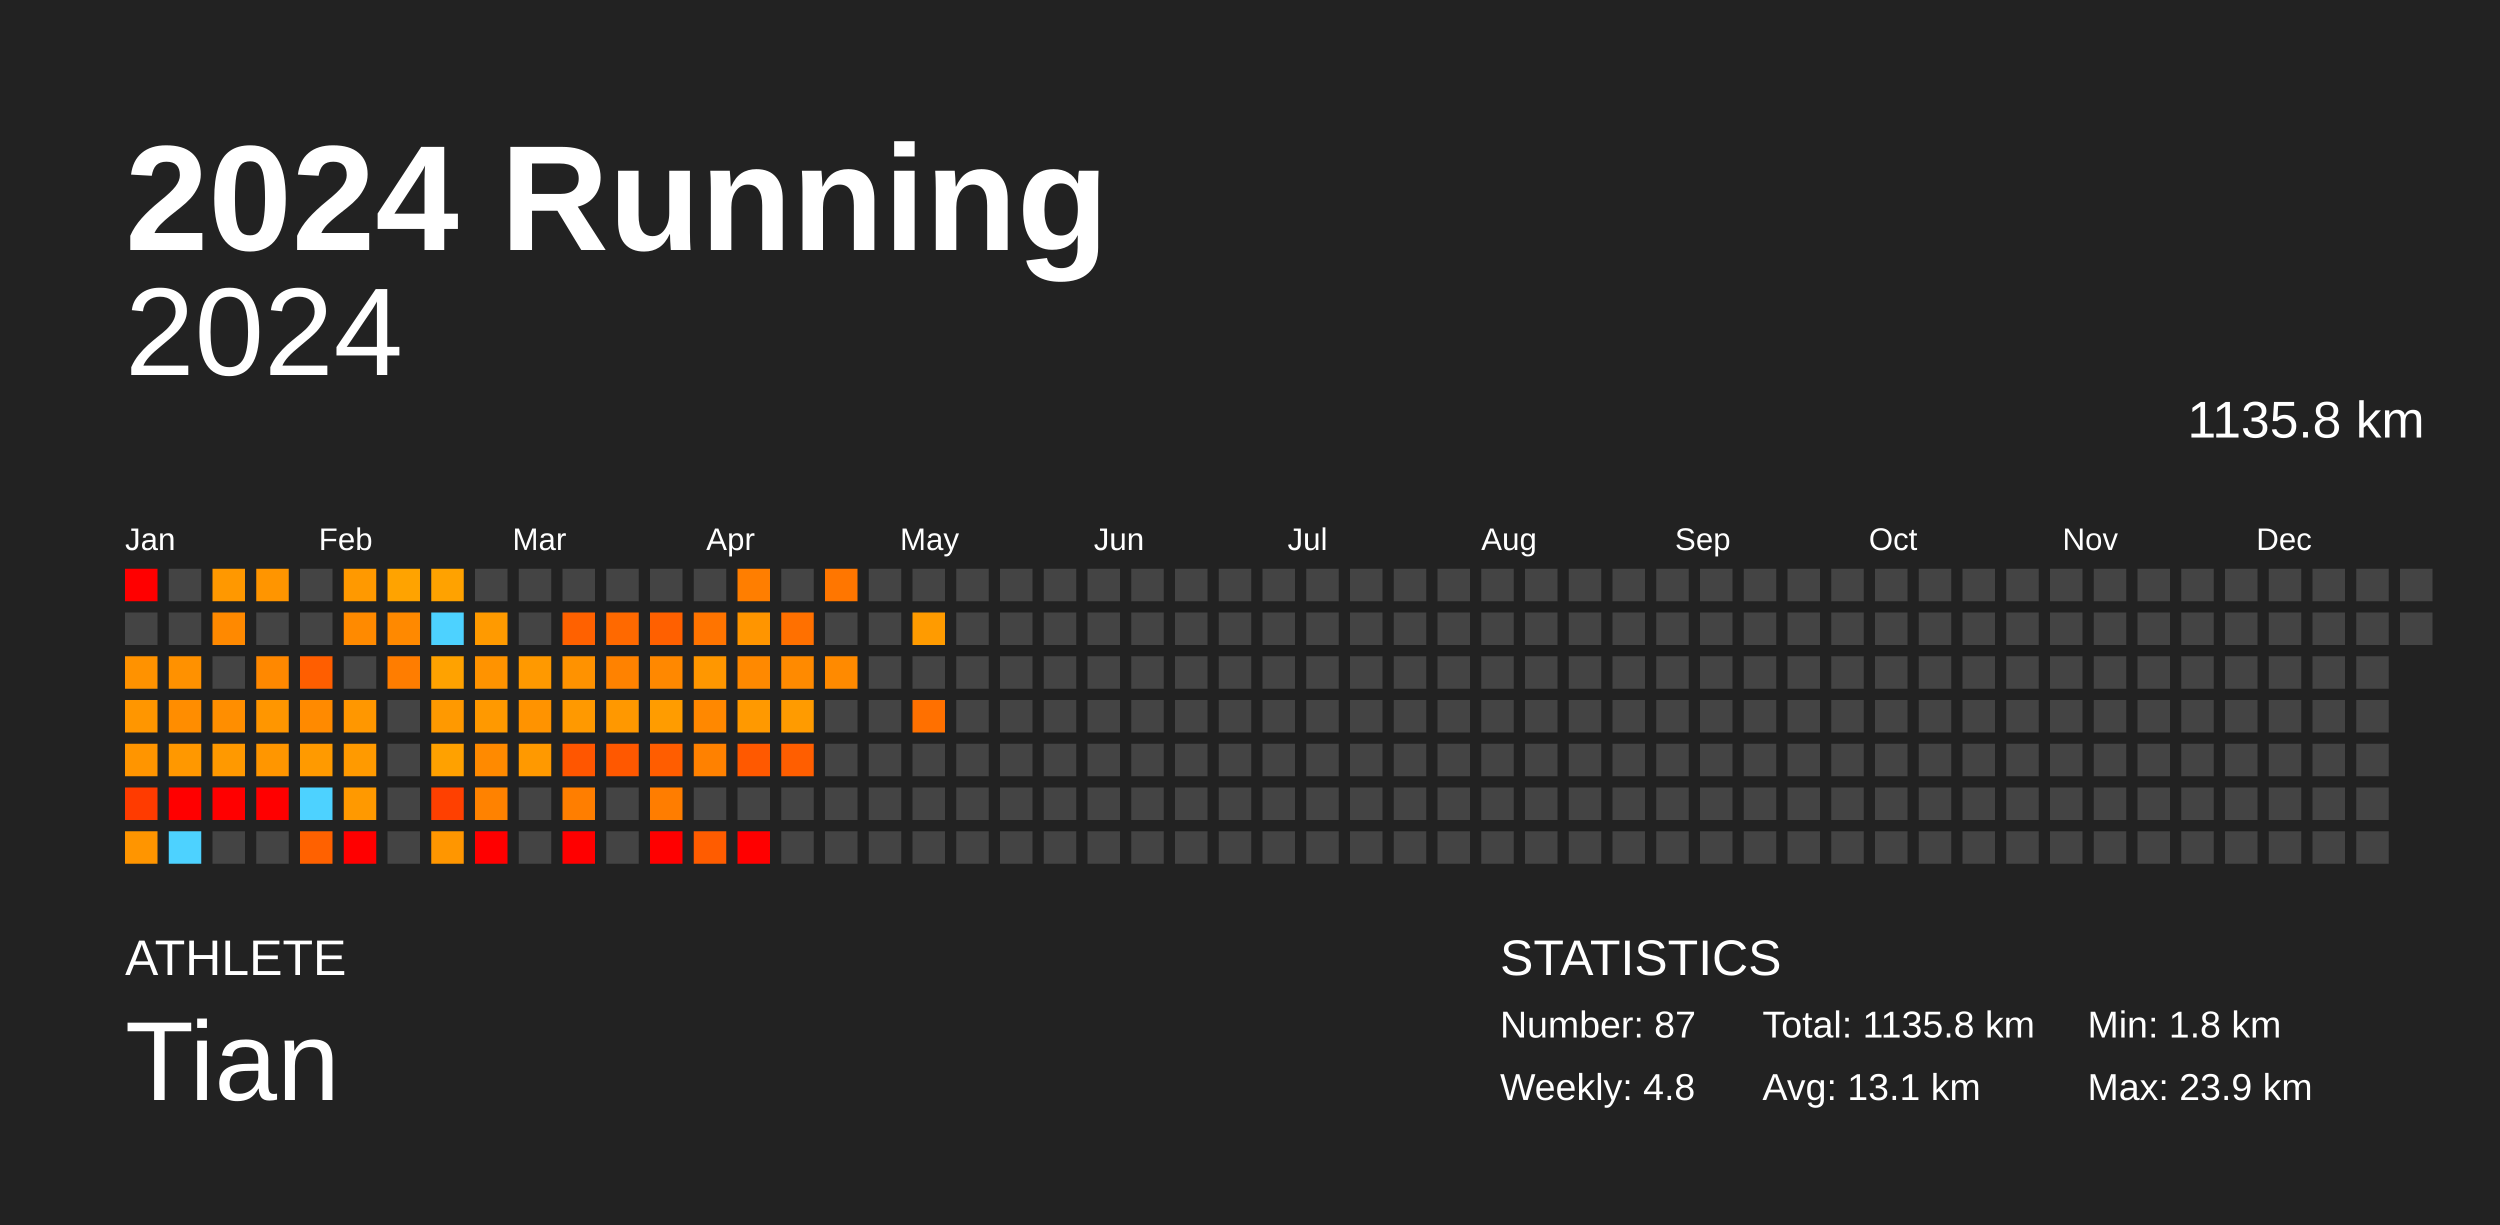
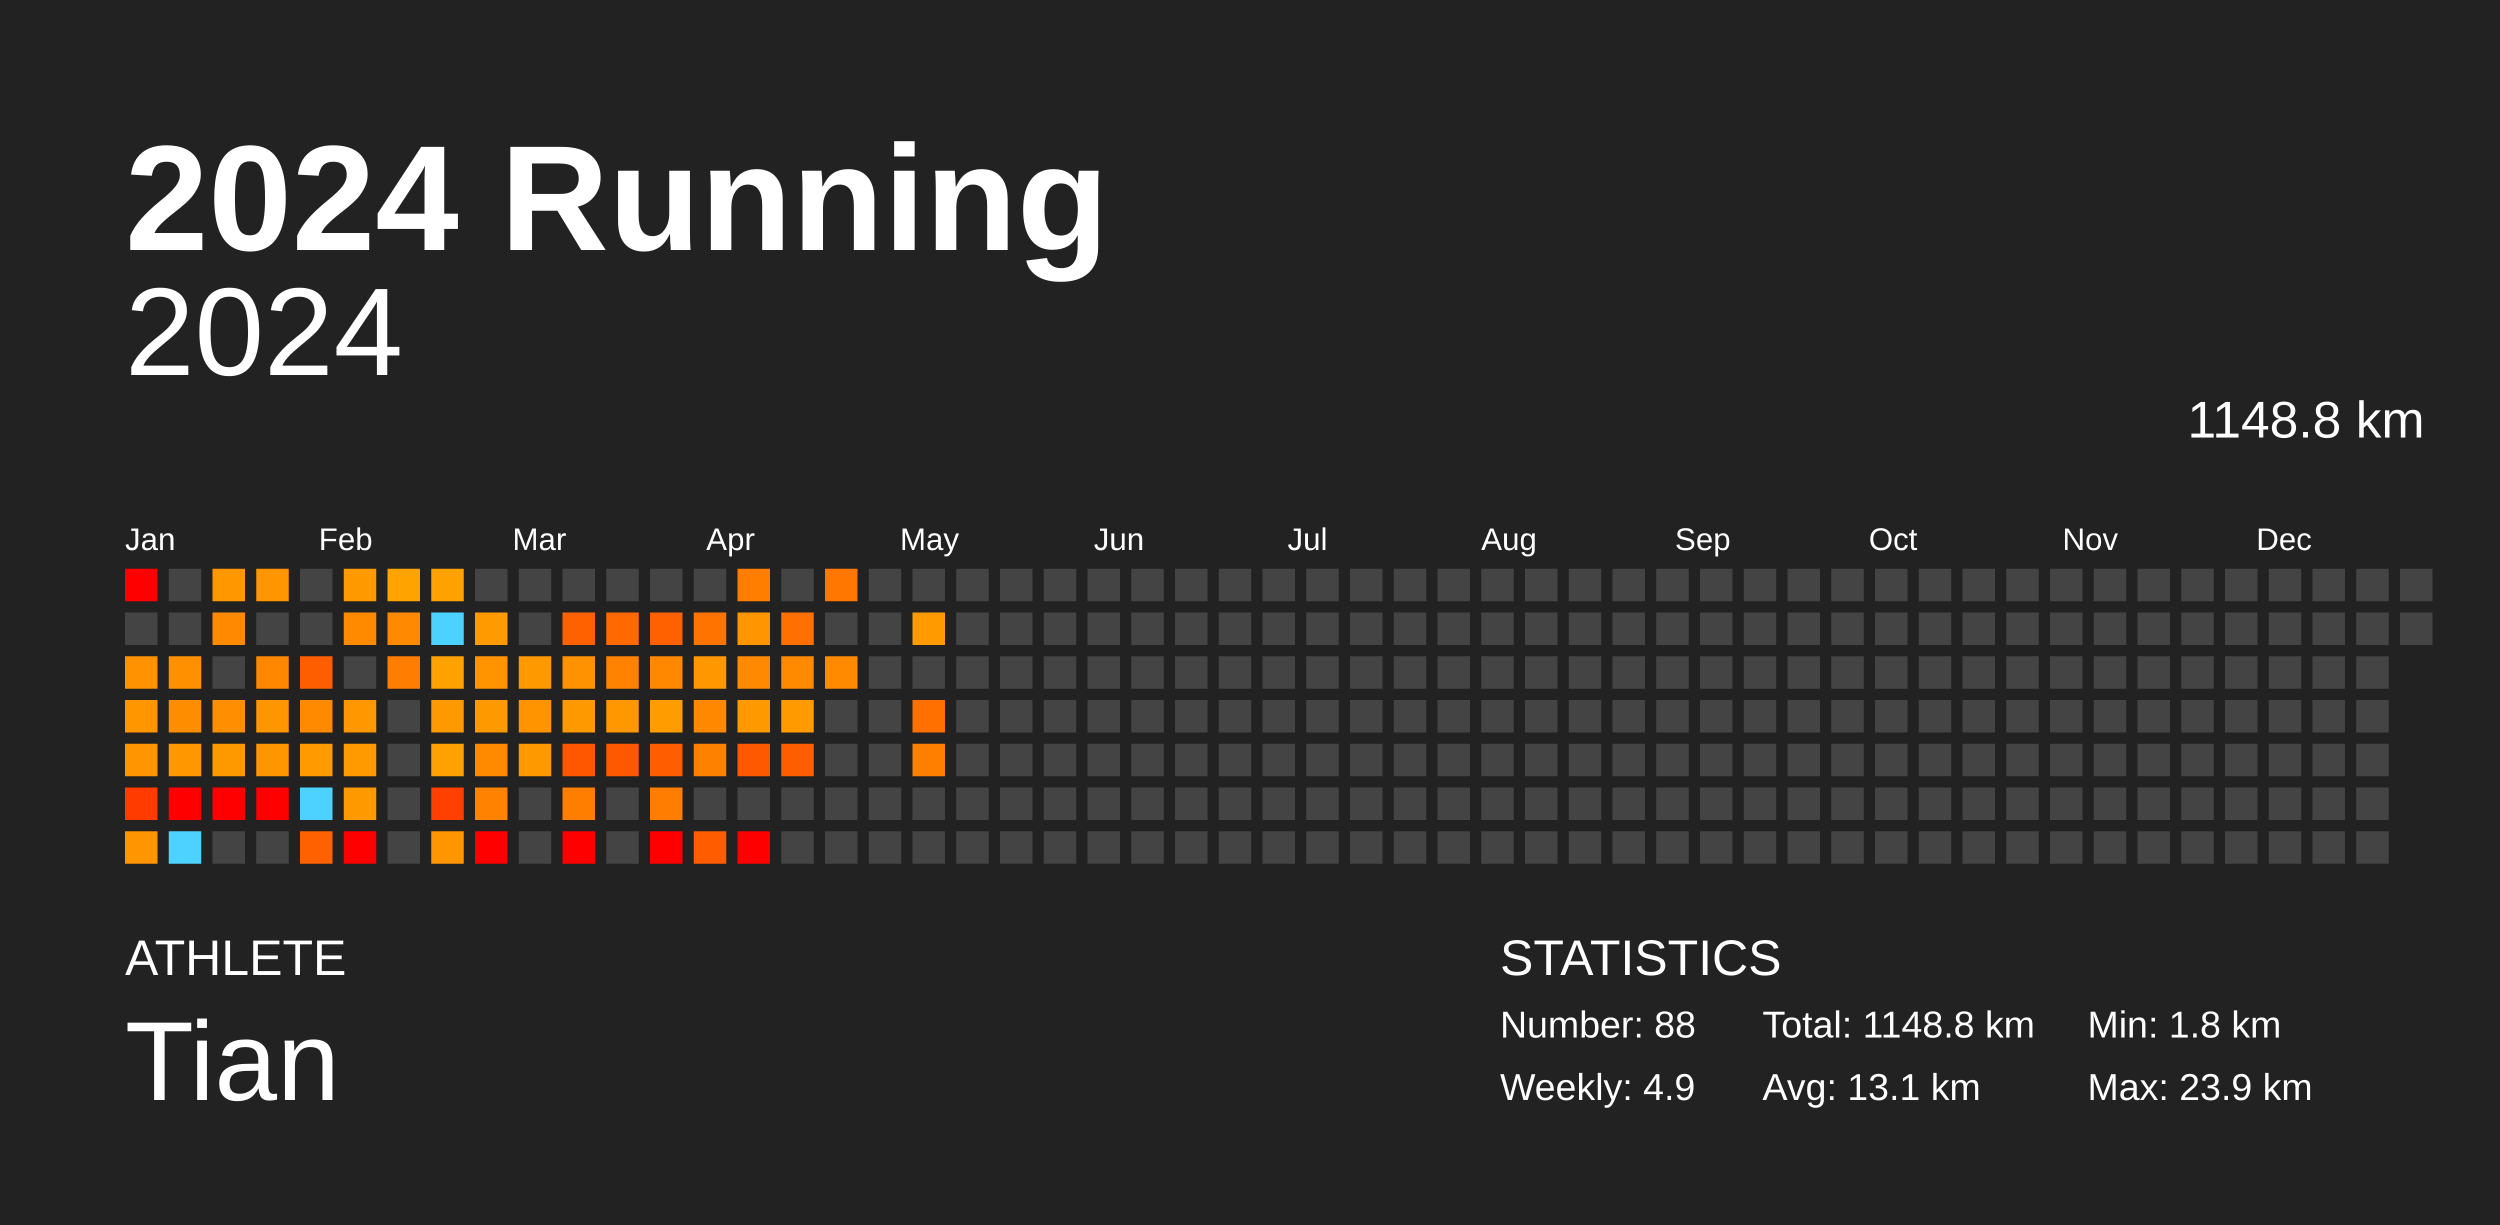
<svg xmlns="http://www.w3.org/2000/svg" baseProfile="full" height="98mm" version="1.1" viewBox="0,0,200,98" width="200mm">
  <defs />
  <rect fill="#222222" height="98" width="200" x="0" y="0" />
  <text fill="#FFFFFF" style="font-size:12px; font-family:Arial; font-weight:bold;" x="10" y="20">2024 Running</text>
  <text fill="#FFFFFF" style="font-size:4px; font-family:Arial" x="10" y="78">ATHLETE</text>
  <text fill="#FFFFFF" style="font-size:9px; font-family:Arial" x="10" y="88">Tian</text>
  <text fill="#FFFFFF" style="font-size:4px; font-family:Arial" x="120" y="78">STATISTICS</text>
-   <text fill="#FFFFFF" style="font-size:3px; font-family:Arial" x="120" y="83">Number: 87</text>
-   <text fill="#FFFFFF" style="font-size:3px; font-family:Arial" x="120" y="88">Weekly: 4.8</text>
-   <text fill="#FFFFFF" style="font-size:3px; font-family:Arial" x="141" y="83">Total: 1135.8 km</text>
+   <text fill="#FFFFFF" style="font-size:3px; font-family:Arial" x="120" y="83">Number: 88</text>
+   <text fill="#FFFFFF" style="font-size:3px; font-family:Arial" x="120" y="88">Weekly: 4.9</text>
+   <text fill="#FFFFFF" style="font-size:3px; font-family:Arial" x="141" y="83">Total: 1148.8 km</text>
  <text fill="#FFFFFF" style="font-size:3px; font-family:Arial" x="141" y="88">Avg: 13.1 km</text>
  <text fill="#FFFFFF" style="font-size:3px; font-family:Arial" x="167" y="83">Min: 1.8 km</text>
  <text fill="#FFFFFF" style="font-size:3px; font-family:Arial" x="167" y="88">Max: 23.9 km</text>
  <text alignment-baseline="hanging" fill="#FFFFFF" style="font-size:10.0px; font-family:Arial;" x="10" y="30">2024</text>
-   <text alignment-baseline="hanging" fill="#FFFFFF" style="font-size:4.125px; font-family:Arial;" x="175" y="35">1135.8 km</text>
+   <text alignment-baseline="hanging" fill="#FFFFFF" style="font-size:4.125px; font-family:Arial;" x="175" y="35">1148.8 km</text>
  <text fill="#FFFFFF" style="font-size:2.5px; font-family:Arial" x="10.0" y="44">Jan</text>
  <text fill="#FFFFFF" style="font-size:2.5px; font-family:Arial" x="25.5" y="44">Feb</text>
  <text fill="#FFFFFF" style="font-size:2.5px; font-family:Arial" x="41.0" y="44">Mar</text>
  <text fill="#FFFFFF" style="font-size:2.5px; font-family:Arial" x="56.5" y="44">Apr</text>
  <text fill="#FFFFFF" style="font-size:2.5px; font-family:Arial" x="72.0" y="44">May</text>
  <text fill="#FFFFFF" style="font-size:2.5px; font-family:Arial" x="87.5" y="44">Jun</text>
  <text fill="#FFFFFF" style="font-size:2.5px; font-family:Arial" x="103.0" y="44">Jul</text>
  <text fill="#FFFFFF" style="font-size:2.5px; font-family:Arial" x="118.5" y="44">Aug</text>
  <text fill="#FFFFFF" style="font-size:2.5px; font-family:Arial" x="134.0" y="44">Sep</text>
  <text fill="#FFFFFF" style="font-size:2.5px; font-family:Arial" x="149.5" y="44">Oct</text>
  <text fill="#FFFFFF" style="font-size:2.5px; font-family:Arial" x="165.0" y="44">Nov</text>
  <text fill="#FFFFFF" style="font-size:2.5px; font-family:Arial" x="180.5" y="44">Dec</text>
  <rect fill="red" height="2.6" width="2.6" x="10.0" y="45.5" />
  <rect fill="#444444" height="2.6" width="2.6" x="10.0" y="49.0" />
  <rect fill="#ff9200" height="2.6" width="2.6" x="10.0" y="52.5" />
  <rect fill="#ff9600" height="2.6" width="2.6" x="10.0" y="56.0" />
  <rect fill="#ff9500" height="2.6" width="2.6" x="10.0" y="59.5" />
  <rect fill="#ff3b00" height="2.6" width="2.6" x="10.0" y="63.0" />
  <rect fill="#ff9500" height="2.6" width="2.6" x="10.0" y="66.5" />
  <rect fill="#444444" height="2.6" width="2.6" x="13.5" y="45.5" />
  <rect fill="#444444" height="2.6" width="2.6" x="13.5" y="49.0" />
  <rect fill="#ff9100" height="2.6" width="2.6" x="13.5" y="52.5" />
  <rect fill="#ff8d00" height="2.6" width="2.6" x="13.5" y="56.0" />
  <rect fill="#ff9800" height="2.6" width="2.6" x="13.5" y="59.5" />
  <rect fill="red" height="2.6" width="2.6" x="13.5" y="63.0" />
  <rect fill="#4dd2ff" height="2.6" width="2.6" x="13.5" y="66.5" />
  <rect fill="#ff9800" height="2.6" width="2.6" x="17.0" y="45.5" />
  <rect fill="#ff8900" height="2.6" width="2.6" x="17.0" y="49.0" />
  <rect fill="#444444" height="2.6" width="2.6" x="17.0" y="52.5" />
  <rect fill="#ff8e00" height="2.6" width="2.6" x="17.0" y="56.0" />
  <rect fill="#ff9900" height="2.6" width="2.6" x="17.0" y="59.5" />
  <rect fill="red" height="2.6" width="2.6" x="17.0" y="63.0" />
  <rect fill="#444444" height="2.6" width="2.6" x="17.0" y="66.5" />
  <rect fill="#ff9500" height="2.6" width="2.6" x="20.5" y="45.5" />
  <rect fill="#444444" height="2.6" width="2.6" x="20.5" y="49.0" />
  <rect fill="#ff8800" height="2.6" width="2.6" x="20.5" y="52.5" />
  <rect fill="#ff9600" height="2.6" width="2.6" x="20.5" y="56.0" />
  <rect fill="#ff9600" height="2.6" width="2.6" x="20.5" y="59.5" />
  <rect fill="red" height="2.6" width="2.6" x="20.5" y="63.0" />
  <rect fill="#444444" height="2.6" width="2.6" x="20.5" y="66.5" />
  <rect fill="#444444" height="2.6" width="2.6" x="24.0" y="45.5" />
  <rect fill="#444444" height="2.6" width="2.6" x="24.0" y="49.0" />
  <rect fill="#ff5e00" height="2.6" width="2.6" x="24.0" y="52.5" />
  <rect fill="#ff8a00" height="2.6" width="2.6" x="24.0" y="56.0" />
  <rect fill="#ff9a00" height="2.6" width="2.6" x="24.0" y="59.5" />
  <rect fill="#4dd2ff" height="2.6" width="2.6" x="24.0" y="63.0" />
  <rect fill="#ff6100" height="2.6" width="2.6" x="24.0" y="66.5" />
  <rect fill="#ff9900" height="2.6" width="2.6" x="27.5" y="45.5" />
  <rect fill="#ff8a00" height="2.6" width="2.6" x="27.5" y="49.0" />
  <rect fill="#444444" height="2.6" width="2.6" x="27.5" y="52.5" />
  <rect fill="#ff9700" height="2.6" width="2.6" x="27.5" y="56.0" />
  <rect fill="#ff9a00" height="2.6" width="2.6" x="27.5" y="59.5" />
  <rect fill="#ff9900" height="2.6" width="2.6" x="27.5" y="63.0" />
  <rect fill="red" height="2.6" width="2.6" x="27.5" y="66.5" />
  <rect fill="#ffa300" height="2.6" width="2.6" x="31.0" y="45.5" />
  <rect fill="#ff8900" height="2.6" width="2.6" x="31.0" y="49.0" />
  <rect fill="#ff7d00" height="2.6" width="2.6" x="31.0" y="52.5" />
  <rect fill="#444444" height="2.6" width="2.6" x="31.0" y="56.0" />
  <rect fill="#444444" height="2.6" width="2.6" x="31.0" y="59.5" />
  <rect fill="#444444" height="2.6" width="2.6" x="31.0" y="63.0" />
  <rect fill="#444444" height="2.6" width="2.6" x="31.0" y="66.5" />
  <rect fill="#ffa200" height="2.6" width="2.6" x="34.5" y="45.5" />
  <rect fill="#4dd2ff" height="2.6" width="2.6" x="34.5" y="49.0" />
  <rect fill="#ffa200" height="2.6" width="2.6" x="34.5" y="52.5" />
  <rect fill="#ff9900" height="2.6" width="2.6" x="34.5" y="56.0" />
  <rect fill="#ffa100" height="2.6" width="2.6" x="34.5" y="59.5" />
  <rect fill="#ff4000" height="2.6" width="2.6" x="34.5" y="63.0" />
  <rect fill="#ff9600" height="2.6" width="2.6" x="34.5" y="66.5" />
  <rect fill="#444444" height="2.6" width="2.6" x="38.0" y="45.5" />
  <rect fill="#ff9a00" height="2.6" width="2.6" x="38.0" y="49.0" />
  <rect fill="#ff9300" height="2.6" width="2.6" x="38.0" y="52.5" />
  <rect fill="#ff9900" height="2.6" width="2.6" x="38.0" y="56.0" />
  <rect fill="#ff8a00" height="2.6" width="2.6" x="38.0" y="59.5" />
  <rect fill="#ff8200" height="2.6" width="2.6" x="38.0" y="63.0" />
  <rect fill="red" height="2.6" width="2.6" x="38.0" y="66.5" />
  <rect fill="#444444" height="2.6" width="2.6" x="41.5" y="45.5" />
  <rect fill="#444444" height="2.6" width="2.6" x="41.5" y="49.0" />
  <rect fill="#ff9900" height="2.6" width="2.6" x="41.5" y="52.5" />
  <rect fill="#ff9300" height="2.6" width="2.6" x="41.5" y="56.0" />
  <rect fill="#ff9900" height="2.6" width="2.6" x="41.5" y="59.5" />
  <rect fill="#444444" height="2.6" width="2.6" x="41.5" y="63.0" />
  <rect fill="#444444" height="2.6" width="2.6" x="41.5" y="66.5" />
  <rect fill="#444444" height="2.6" width="2.6" x="45.0" y="45.5" />
  <rect fill="#ff6100" height="2.6" width="2.6" x="45.0" y="49.0" />
  <rect fill="#ff9200" height="2.6" width="2.6" x="45.0" y="52.5" />
  <rect fill="#ff9900" height="2.6" width="2.6" x="45.0" y="56.0" />
  <rect fill="#ff5600" height="2.6" width="2.6" x="45.0" y="59.5" />
  <rect fill="#ff7e00" height="2.6" width="2.6" x="45.0" y="63.0" />
  <rect fill="red" height="2.6" width="2.6" x="45.0" y="66.5" />
  <rect fill="#444444" height="2.6" width="2.6" x="48.5" y="45.5" />
  <rect fill="#ff6900" height="2.6" width="2.6" x="48.5" y="49.0" />
  <rect fill="#ff8200" height="2.6" width="2.6" x="48.5" y="52.5" />
  <rect fill="#ff9800" height="2.6" width="2.6" x="48.5" y="56.0" />
  <rect fill="#ff5800" height="2.6" width="2.6" x="48.5" y="59.5" />
  <rect fill="#444444" height="2.6" width="2.6" x="48.5" y="63.0" />
  <rect fill="#444444" height="2.6" width="2.6" x="48.5" y="66.5" />
  <rect fill="#444444" height="2.6" width="2.6" x="52.0" y="45.5" />
  <rect fill="#ff6000" height="2.6" width="2.6" x="52.0" y="49.0" />
  <rect fill="#ff8800" height="2.6" width="2.6" x="52.0" y="52.5" />
  <rect fill="#ff9c00" height="2.6" width="2.6" x="52.0" y="56.0" />
  <rect fill="#ff5d00" height="2.6" width="2.6" x="52.0" y="59.5" />
  <rect fill="#ff7d00" height="2.6" width="2.6" x="52.0" y="63.0" />
  <rect fill="red" height="2.6" width="2.6" x="52.0" y="66.5" />
  <rect fill="#444444" height="2.6" width="2.6" x="55.5" y="45.5" />
  <rect fill="#ff7400" height="2.6" width="2.6" x="55.5" y="49.0" />
  <rect fill="#ff9700" height="2.6" width="2.6" x="55.5" y="52.5" />
  <rect fill="#ff8800" height="2.6" width="2.6" x="55.5" y="56.0" />
  <rect fill="#ff8100" height="2.6" width="2.6" x="55.5" y="59.5" />
  <rect fill="#444444" height="2.6" width="2.6" x="55.5" y="63.0" />
  <rect fill="#ff5c00" height="2.6" width="2.6" x="55.5" y="66.5" />
  <rect fill="#ff7e00" height="2.6" width="2.6" x="59.0" y="45.5" />
  <rect fill="#ff9500" height="2.6" width="2.6" x="59.0" y="49.0" />
  <rect fill="#ff8900" height="2.6" width="2.6" x="59.0" y="52.5" />
  <rect fill="#ff9900" height="2.6" width="2.6" x="59.0" y="56.0" />
  <rect fill="#ff5900" height="2.6" width="2.6" x="59.0" y="59.5" />
  <rect fill="#444444" height="2.6" width="2.6" x="59.0" y="63.0" />
  <rect fill="red" height="2.6" width="2.6" x="59.0" y="66.5" />
  <rect fill="#444444" height="2.6" width="2.6" x="62.5" y="45.5" />
  <rect fill="#ff7000" height="2.6" width="2.6" x="62.5" y="49.0" />
  <rect fill="#ff8a00" height="2.6" width="2.6" x="62.5" y="52.5" />
  <rect fill="#ff9b00" height="2.6" width="2.6" x="62.5" y="56.0" />
  <rect fill="#ff5e00" height="2.6" width="2.6" x="62.5" y="59.5" />
  <rect fill="#444444" height="2.6" width="2.6" x="62.5" y="63.0" />
  <rect fill="#444444" height="2.6" width="2.6" x="62.5" y="66.5" />
  <rect fill="#ff7600" height="2.6" width="2.6" x="66.0" y="45.5" />
  <rect fill="#444444" height="2.6" width="2.6" x="66.0" y="49.0" />
  <rect fill="#ff8a00" height="2.6" width="2.6" x="66.0" y="52.5" />
  <rect fill="#444444" height="2.6" width="2.6" x="66.0" y="56.0" />
  <rect fill="#444444" height="2.6" width="2.6" x="66.0" y="59.5" />
  <rect fill="#444444" height="2.6" width="2.6" x="66.0" y="63.0" />
  <rect fill="#444444" height="2.6" width="2.6" x="66.0" y="66.5" />
  <rect fill="#444444" height="2.6" width="2.6" x="69.5" y="45.5" />
  <rect fill="#444444" height="2.6" width="2.6" x="69.5" y="49.0" />
  <rect fill="#444444" height="2.6" width="2.6" x="69.5" y="52.5" />
  <rect fill="#444444" height="2.6" width="2.6" x="69.5" y="56.0" />
  <rect fill="#444444" height="2.6" width="2.6" x="69.5" y="59.5" />
  <rect fill="#444444" height="2.6" width="2.6" x="69.5" y="63.0" />
  <rect fill="#444444" height="2.6" width="2.6" x="69.5" y="66.5" />
  <rect fill="#444444" height="2.6" width="2.6" x="73.0" y="45.5" />
  <rect fill="#ff9b00" height="2.6" width="2.6" x="73.0" y="49.0" />
  <rect fill="#444444" height="2.6" width="2.6" x="73.0" y="52.5" />
  <rect fill="#ff7000" height="2.6" width="2.6" x="73.0" y="56.0" />
-   <rect fill="#444444" height="2.6" width="2.6" x="73.0" y="59.5" />
+   <rect fill="#ff7f00" height="2.6" width="2.6" x="73.0" y="59.5" />
  <rect fill="#444444" height="2.6" width="2.6" x="73.0" y="63.0" />
  <rect fill="#444444" height="2.6" width="2.6" x="73.0" y="66.5" />
  <rect fill="#444444" height="2.6" width="2.6" x="76.5" y="45.5" />
  <rect fill="#444444" height="2.6" width="2.6" x="76.5" y="49.0" />
  <rect fill="#444444" height="2.6" width="2.6" x="76.5" y="52.5" />
  <rect fill="#444444" height="2.6" width="2.6" x="76.5" y="56.0" />
  <rect fill="#444444" height="2.6" width="2.6" x="76.5" y="59.5" />
  <rect fill="#444444" height="2.6" width="2.6" x="76.5" y="63.0" />
  <rect fill="#444444" height="2.6" width="2.6" x="76.5" y="66.5" />
  <rect fill="#444444" height="2.6" width="2.6" x="80.0" y="45.5" />
  <rect fill="#444444" height="2.6" width="2.6" x="80.0" y="49.0" />
  <rect fill="#444444" height="2.6" width="2.6" x="80.0" y="52.5" />
  <rect fill="#444444" height="2.6" width="2.6" x="80.0" y="56.0" />
  <rect fill="#444444" height="2.6" width="2.6" x="80.0" y="59.5" />
  <rect fill="#444444" height="2.6" width="2.6" x="80.0" y="63.0" />
  <rect fill="#444444" height="2.6" width="2.6" x="80.0" y="66.5" />
  <rect fill="#444444" height="2.6" width="2.6" x="83.5" y="45.5" />
  <rect fill="#444444" height="2.6" width="2.6" x="83.5" y="49.0" />
  <rect fill="#444444" height="2.6" width="2.6" x="83.5" y="52.5" />
  <rect fill="#444444" height="2.6" width="2.6" x="83.5" y="56.0" />
  <rect fill="#444444" height="2.6" width="2.6" x="83.5" y="59.5" />
  <rect fill="#444444" height="2.6" width="2.6" x="83.5" y="63.0" />
  <rect fill="#444444" height="2.6" width="2.6" x="83.5" y="66.5" />
  <rect fill="#444444" height="2.6" width="2.6" x="87.0" y="45.5" />
  <rect fill="#444444" height="2.6" width="2.6" x="87.0" y="49.0" />
  <rect fill="#444444" height="2.6" width="2.6" x="87.0" y="52.5" />
  <rect fill="#444444" height="2.6" width="2.6" x="87.0" y="56.0" />
  <rect fill="#444444" height="2.6" width="2.6" x="87.0" y="59.5" />
  <rect fill="#444444" height="2.6" width="2.6" x="87.0" y="63.0" />
  <rect fill="#444444" height="2.6" width="2.6" x="87.0" y="66.5" />
  <rect fill="#444444" height="2.6" width="2.6" x="90.5" y="45.5" />
  <rect fill="#444444" height="2.6" width="2.6" x="90.5" y="49.0" />
  <rect fill="#444444" height="2.6" width="2.6" x="90.5" y="52.5" />
  <rect fill="#444444" height="2.6" width="2.6" x="90.5" y="56.0" />
  <rect fill="#444444" height="2.6" width="2.6" x="90.5" y="59.5" />
  <rect fill="#444444" height="2.6" width="2.6" x="90.5" y="63.0" />
  <rect fill="#444444" height="2.6" width="2.6" x="90.5" y="66.5" />
  <rect fill="#444444" height="2.6" width="2.6" x="94.0" y="45.5" />
  <rect fill="#444444" height="2.6" width="2.6" x="94.0" y="49.0" />
  <rect fill="#444444" height="2.6" width="2.6" x="94.0" y="52.5" />
  <rect fill="#444444" height="2.6" width="2.6" x="94.0" y="56.0" />
  <rect fill="#444444" height="2.6" width="2.6" x="94.0" y="59.5" />
  <rect fill="#444444" height="2.6" width="2.6" x="94.0" y="63.0" />
  <rect fill="#444444" height="2.6" width="2.6" x="94.0" y="66.5" />
  <rect fill="#444444" height="2.6" width="2.6" x="97.5" y="45.5" />
  <rect fill="#444444" height="2.6" width="2.6" x="97.5" y="49.0" />
  <rect fill="#444444" height="2.6" width="2.6" x="97.5" y="52.5" />
  <rect fill="#444444" height="2.6" width="2.6" x="97.5" y="56.0" />
  <rect fill="#444444" height="2.6" width="2.6" x="97.5" y="59.5" />
  <rect fill="#444444" height="2.6" width="2.6" x="97.5" y="63.0" />
  <rect fill="#444444" height="2.6" width="2.6" x="97.5" y="66.5" />
  <rect fill="#444444" height="2.6" width="2.6" x="101.0" y="45.5" />
  <rect fill="#444444" height="2.6" width="2.6" x="101.0" y="49.0" />
  <rect fill="#444444" height="2.6" width="2.6" x="101.0" y="52.5" />
  <rect fill="#444444" height="2.6" width="2.6" x="101.0" y="56.0" />
  <rect fill="#444444" height="2.6" width="2.6" x="101.0" y="59.5" />
  <rect fill="#444444" height="2.6" width="2.6" x="101.0" y="63.0" />
  <rect fill="#444444" height="2.6" width="2.6" x="101.0" y="66.5" />
  <rect fill="#444444" height="2.6" width="2.6" x="104.5" y="45.5" />
  <rect fill="#444444" height="2.6" width="2.6" x="104.5" y="49.0" />
  <rect fill="#444444" height="2.6" width="2.6" x="104.5" y="52.5" />
  <rect fill="#444444" height="2.6" width="2.6" x="104.5" y="56.0" />
  <rect fill="#444444" height="2.6" width="2.6" x="104.5" y="59.5" />
  <rect fill="#444444" height="2.6" width="2.6" x="104.5" y="63.0" />
  <rect fill="#444444" height="2.6" width="2.6" x="104.5" y="66.5" />
  <rect fill="#444444" height="2.6" width="2.6" x="108.0" y="45.5" />
  <rect fill="#444444" height="2.6" width="2.6" x="108.0" y="49.0" />
  <rect fill="#444444" height="2.6" width="2.6" x="108.0" y="52.5" />
  <rect fill="#444444" height="2.6" width="2.6" x="108.0" y="56.0" />
  <rect fill="#444444" height="2.6" width="2.6" x="108.0" y="59.5" />
  <rect fill="#444444" height="2.6" width="2.6" x="108.0" y="63.0" />
  <rect fill="#444444" height="2.6" width="2.6" x="108.0" y="66.5" />
  <rect fill="#444444" height="2.6" width="2.6" x="111.5" y="45.5" />
  <rect fill="#444444" height="2.6" width="2.6" x="111.5" y="49.0" />
  <rect fill="#444444" height="2.6" width="2.6" x="111.5" y="52.5" />
  <rect fill="#444444" height="2.6" width="2.6" x="111.5" y="56.0" />
  <rect fill="#444444" height="2.6" width="2.6" x="111.5" y="59.5" />
  <rect fill="#444444" height="2.6" width="2.6" x="111.5" y="63.0" />
  <rect fill="#444444" height="2.6" width="2.6" x="111.5" y="66.5" />
  <rect fill="#444444" height="2.6" width="2.6" x="115.0" y="45.5" />
  <rect fill="#444444" height="2.6" width="2.6" x="115.0" y="49.0" />
  <rect fill="#444444" height="2.6" width="2.6" x="115.0" y="52.5" />
  <rect fill="#444444" height="2.6" width="2.6" x="115.0" y="56.0" />
  <rect fill="#444444" height="2.6" width="2.6" x="115.0" y="59.5" />
  <rect fill="#444444" height="2.6" width="2.6" x="115.0" y="63.0" />
  <rect fill="#444444" height="2.6" width="2.6" x="115.0" y="66.5" />
  <rect fill="#444444" height="2.6" width="2.6" x="118.5" y="45.5" />
  <rect fill="#444444" height="2.6" width="2.6" x="118.5" y="49.0" />
  <rect fill="#444444" height="2.6" width="2.6" x="118.5" y="52.5" />
  <rect fill="#444444" height="2.6" width="2.6" x="118.5" y="56.0" />
  <rect fill="#444444" height="2.6" width="2.6" x="118.5" y="59.5" />
  <rect fill="#444444" height="2.6" width="2.6" x="118.5" y="63.0" />
  <rect fill="#444444" height="2.6" width="2.6" x="118.5" y="66.5" />
  <rect fill="#444444" height="2.6" width="2.6" x="122.0" y="45.5" />
  <rect fill="#444444" height="2.6" width="2.6" x="122.0" y="49.0" />
  <rect fill="#444444" height="2.6" width="2.6" x="122.0" y="52.5" />
  <rect fill="#444444" height="2.6" width="2.6" x="122.0" y="56.0" />
  <rect fill="#444444" height="2.6" width="2.6" x="122.0" y="59.5" />
  <rect fill="#444444" height="2.6" width="2.6" x="122.0" y="63.0" />
  <rect fill="#444444" height="2.6" width="2.6" x="122.0" y="66.5" />
  <rect fill="#444444" height="2.6" width="2.6" x="125.5" y="45.5" />
  <rect fill="#444444" height="2.6" width="2.6" x="125.5" y="49.0" />
  <rect fill="#444444" height="2.6" width="2.6" x="125.5" y="52.5" />
  <rect fill="#444444" height="2.6" width="2.6" x="125.5" y="56.0" />
  <rect fill="#444444" height="2.6" width="2.6" x="125.5" y="59.5" />
  <rect fill="#444444" height="2.6" width="2.6" x="125.5" y="63.0" />
  <rect fill="#444444" height="2.6" width="2.6" x="125.5" y="66.5" />
  <rect fill="#444444" height="2.6" width="2.6" x="129.0" y="45.5" />
  <rect fill="#444444" height="2.6" width="2.6" x="129.0" y="49.0" />
  <rect fill="#444444" height="2.6" width="2.6" x="129.0" y="52.5" />
  <rect fill="#444444" height="2.6" width="2.6" x="129.0" y="56.0" />
  <rect fill="#444444" height="2.6" width="2.6" x="129.0" y="59.5" />
  <rect fill="#444444" height="2.6" width="2.6" x="129.0" y="63.0" />
  <rect fill="#444444" height="2.6" width="2.6" x="129.0" y="66.5" />
  <rect fill="#444444" height="2.6" width="2.6" x="132.5" y="45.5" />
  <rect fill="#444444" height="2.6" width="2.6" x="132.5" y="49.0" />
  <rect fill="#444444" height="2.6" width="2.6" x="132.5" y="52.5" />
  <rect fill="#444444" height="2.6" width="2.6" x="132.5" y="56.0" />
  <rect fill="#444444" height="2.6" width="2.6" x="132.5" y="59.5" />
  <rect fill="#444444" height="2.6" width="2.6" x="132.5" y="63.0" />
  <rect fill="#444444" height="2.6" width="2.6" x="132.5" y="66.5" />
  <rect fill="#444444" height="2.6" width="2.6" x="136.0" y="45.5" />
  <rect fill="#444444" height="2.6" width="2.6" x="136.0" y="49.0" />
  <rect fill="#444444" height="2.6" width="2.6" x="136.0" y="52.5" />
  <rect fill="#444444" height="2.6" width="2.6" x="136.0" y="56.0" />
  <rect fill="#444444" height="2.6" width="2.6" x="136.0" y="59.5" />
  <rect fill="#444444" height="2.6" width="2.6" x="136.0" y="63.0" />
  <rect fill="#444444" height="2.6" width="2.6" x="136.0" y="66.5" />
  <rect fill="#444444" height="2.6" width="2.6" x="139.5" y="45.5" />
  <rect fill="#444444" height="2.6" width="2.6" x="139.5" y="49.0" />
  <rect fill="#444444" height="2.6" width="2.6" x="139.5" y="52.5" />
  <rect fill="#444444" height="2.6" width="2.6" x="139.5" y="56.0" />
  <rect fill="#444444" height="2.6" width="2.6" x="139.5" y="59.5" />
  <rect fill="#444444" height="2.6" width="2.6" x="139.5" y="63.0" />
  <rect fill="#444444" height="2.6" width="2.6" x="139.5" y="66.5" />
  <rect fill="#444444" height="2.6" width="2.6" x="143.0" y="45.5" />
  <rect fill="#444444" height="2.6" width="2.6" x="143.0" y="49.0" />
  <rect fill="#444444" height="2.6" width="2.6" x="143.0" y="52.5" />
  <rect fill="#444444" height="2.6" width="2.6" x="143.0" y="56.0" />
  <rect fill="#444444" height="2.6" width="2.6" x="143.0" y="59.5" />
  <rect fill="#444444" height="2.6" width="2.6" x="143.0" y="63.0" />
  <rect fill="#444444" height="2.6" width="2.6" x="143.0" y="66.5" />
  <rect fill="#444444" height="2.6" width="2.6" x="146.5" y="45.5" />
  <rect fill="#444444" height="2.6" width="2.6" x="146.5" y="49.0" />
  <rect fill="#444444" height="2.6" width="2.6" x="146.5" y="52.5" />
  <rect fill="#444444" height="2.6" width="2.6" x="146.5" y="56.0" />
  <rect fill="#444444" height="2.6" width="2.6" x="146.5" y="59.5" />
  <rect fill="#444444" height="2.6" width="2.6" x="146.5" y="63.0" />
  <rect fill="#444444" height="2.6" width="2.6" x="146.5" y="66.5" />
  <rect fill="#444444" height="2.6" width="2.6" x="150.0" y="45.5" />
  <rect fill="#444444" height="2.6" width="2.6" x="150.0" y="49.0" />
  <rect fill="#444444" height="2.6" width="2.6" x="150.0" y="52.5" />
  <rect fill="#444444" height="2.6" width="2.6" x="150.0" y="56.0" />
  <rect fill="#444444" height="2.6" width="2.6" x="150.0" y="59.5" />
  <rect fill="#444444" height="2.6" width="2.6" x="150.0" y="63.0" />
  <rect fill="#444444" height="2.6" width="2.6" x="150.0" y="66.5" />
  <rect fill="#444444" height="2.6" width="2.6" x="153.5" y="45.5" />
  <rect fill="#444444" height="2.6" width="2.6" x="153.5" y="49.0" />
  <rect fill="#444444" height="2.6" width="2.6" x="153.5" y="52.5" />
  <rect fill="#444444" height="2.6" width="2.6" x="153.5" y="56.0" />
  <rect fill="#444444" height="2.6" width="2.6" x="153.5" y="59.5" />
  <rect fill="#444444" height="2.6" width="2.6" x="153.5" y="63.0" />
  <rect fill="#444444" height="2.6" width="2.6" x="153.5" y="66.5" />
  <rect fill="#444444" height="2.6" width="2.6" x="157.0" y="45.5" />
  <rect fill="#444444" height="2.6" width="2.6" x="157.0" y="49.0" />
  <rect fill="#444444" height="2.6" width="2.6" x="157.0" y="52.5" />
  <rect fill="#444444" height="2.6" width="2.6" x="157.0" y="56.0" />
  <rect fill="#444444" height="2.6" width="2.6" x="157.0" y="59.5" />
  <rect fill="#444444" height="2.6" width="2.6" x="157.0" y="63.0" />
  <rect fill="#444444" height="2.6" width="2.6" x="157.0" y="66.5" />
  <rect fill="#444444" height="2.6" width="2.6" x="160.5" y="45.5" />
  <rect fill="#444444" height="2.6" width="2.6" x="160.5" y="49.0" />
  <rect fill="#444444" height="2.6" width="2.6" x="160.5" y="52.5" />
  <rect fill="#444444" height="2.6" width="2.6" x="160.5" y="56.0" />
  <rect fill="#444444" height="2.6" width="2.6" x="160.5" y="59.5" />
  <rect fill="#444444" height="2.6" width="2.6" x="160.5" y="63.0" />
  <rect fill="#444444" height="2.6" width="2.6" x="160.5" y="66.5" />
  <rect fill="#444444" height="2.6" width="2.6" x="164.0" y="45.5" />
  <rect fill="#444444" height="2.6" width="2.6" x="164.0" y="49.0" />
  <rect fill="#444444" height="2.6" width="2.6" x="164.0" y="52.5" />
  <rect fill="#444444" height="2.6" width="2.6" x="164.0" y="56.0" />
  <rect fill="#444444" height="2.6" width="2.6" x="164.0" y="59.5" />
  <rect fill="#444444" height="2.6" width="2.6" x="164.0" y="63.0" />
  <rect fill="#444444" height="2.6" width="2.6" x="164.0" y="66.5" />
  <rect fill="#444444" height="2.6" width="2.6" x="167.5" y="45.5" />
  <rect fill="#444444" height="2.6" width="2.6" x="167.5" y="49.0" />
  <rect fill="#444444" height="2.6" width="2.6" x="167.5" y="52.5" />
  <rect fill="#444444" height="2.6" width="2.6" x="167.5" y="56.0" />
  <rect fill="#444444" height="2.6" width="2.6" x="167.5" y="59.5" />
  <rect fill="#444444" height="2.6" width="2.6" x="167.5" y="63.0" />
  <rect fill="#444444" height="2.6" width="2.6" x="167.5" y="66.5" />
  <rect fill="#444444" height="2.6" width="2.6" x="171.0" y="45.5" />
  <rect fill="#444444" height="2.6" width="2.6" x="171.0" y="49.0" />
  <rect fill="#444444" height="2.6" width="2.6" x="171.0" y="52.5" />
  <rect fill="#444444" height="2.6" width="2.6" x="171.0" y="56.0" />
  <rect fill="#444444" height="2.6" width="2.6" x="171.0" y="59.5" />
  <rect fill="#444444" height="2.6" width="2.6" x="171.0" y="63.0" />
  <rect fill="#444444" height="2.6" width="2.6" x="171.0" y="66.5" />
  <rect fill="#444444" height="2.6" width="2.6" x="174.5" y="45.5" />
  <rect fill="#444444" height="2.6" width="2.6" x="174.5" y="49.0" />
  <rect fill="#444444" height="2.6" width="2.6" x="174.5" y="52.5" />
  <rect fill="#444444" height="2.6" width="2.6" x="174.5" y="56.0" />
  <rect fill="#444444" height="2.6" width="2.6" x="174.5" y="59.5" />
  <rect fill="#444444" height="2.6" width="2.6" x="174.5" y="63.0" />
  <rect fill="#444444" height="2.6" width="2.6" x="174.5" y="66.5" />
  <rect fill="#444444" height="2.6" width="2.6" x="178.0" y="45.5" />
  <rect fill="#444444" height="2.6" width="2.6" x="178.0" y="49.0" />
  <rect fill="#444444" height="2.6" width="2.6" x="178.0" y="52.5" />
  <rect fill="#444444" height="2.6" width="2.6" x="178.0" y="56.0" />
  <rect fill="#444444" height="2.6" width="2.6" x="178.0" y="59.5" />
  <rect fill="#444444" height="2.6" width="2.6" x="178.0" y="63.0" />
  <rect fill="#444444" height="2.6" width="2.6" x="178.0" y="66.5" />
  <rect fill="#444444" height="2.6" width="2.6" x="181.5" y="45.5" />
  <rect fill="#444444" height="2.6" width="2.6" x="181.5" y="49.0" />
  <rect fill="#444444" height="2.6" width="2.6" x="181.5" y="52.5" />
  <rect fill="#444444" height="2.6" width="2.6" x="181.5" y="56.0" />
  <rect fill="#444444" height="2.6" width="2.6" x="181.5" y="59.5" />
  <rect fill="#444444" height="2.6" width="2.6" x="181.5" y="63.0" />
  <rect fill="#444444" height="2.6" width="2.6" x="181.5" y="66.5" />
  <rect fill="#444444" height="2.6" width="2.6" x="185.0" y="45.5" />
  <rect fill="#444444" height="2.6" width="2.6" x="185.0" y="49.0" />
  <rect fill="#444444" height="2.6" width="2.6" x="185.0" y="52.5" />
  <rect fill="#444444" height="2.6" width="2.6" x="185.0" y="56.0" />
  <rect fill="#444444" height="2.6" width="2.6" x="185.0" y="59.5" />
  <rect fill="#444444" height="2.6" width="2.6" x="185.0" y="63.0" />
  <rect fill="#444444" height="2.6" width="2.6" x="185.0" y="66.5" />
  <rect fill="#444444" height="2.6" width="2.6" x="188.5" y="45.5" />
  <rect fill="#444444" height="2.6" width="2.6" x="188.5" y="49.0" />
  <rect fill="#444444" height="2.6" width="2.6" x="188.5" y="52.5" />
  <rect fill="#444444" height="2.6" width="2.6" x="188.5" y="56.0" />
  <rect fill="#444444" height="2.6" width="2.6" x="188.5" y="59.5" />
  <rect fill="#444444" height="2.6" width="2.6" x="188.5" y="63.0" />
  <rect fill="#444444" height="2.6" width="2.6" x="188.5" y="66.5" />
  <rect fill="#444444" height="2.6" width="2.6" x="192.0" y="45.5" />
  <rect fill="#444444" height="2.6" width="2.6" x="192.0" y="49.0" />
</svg>
